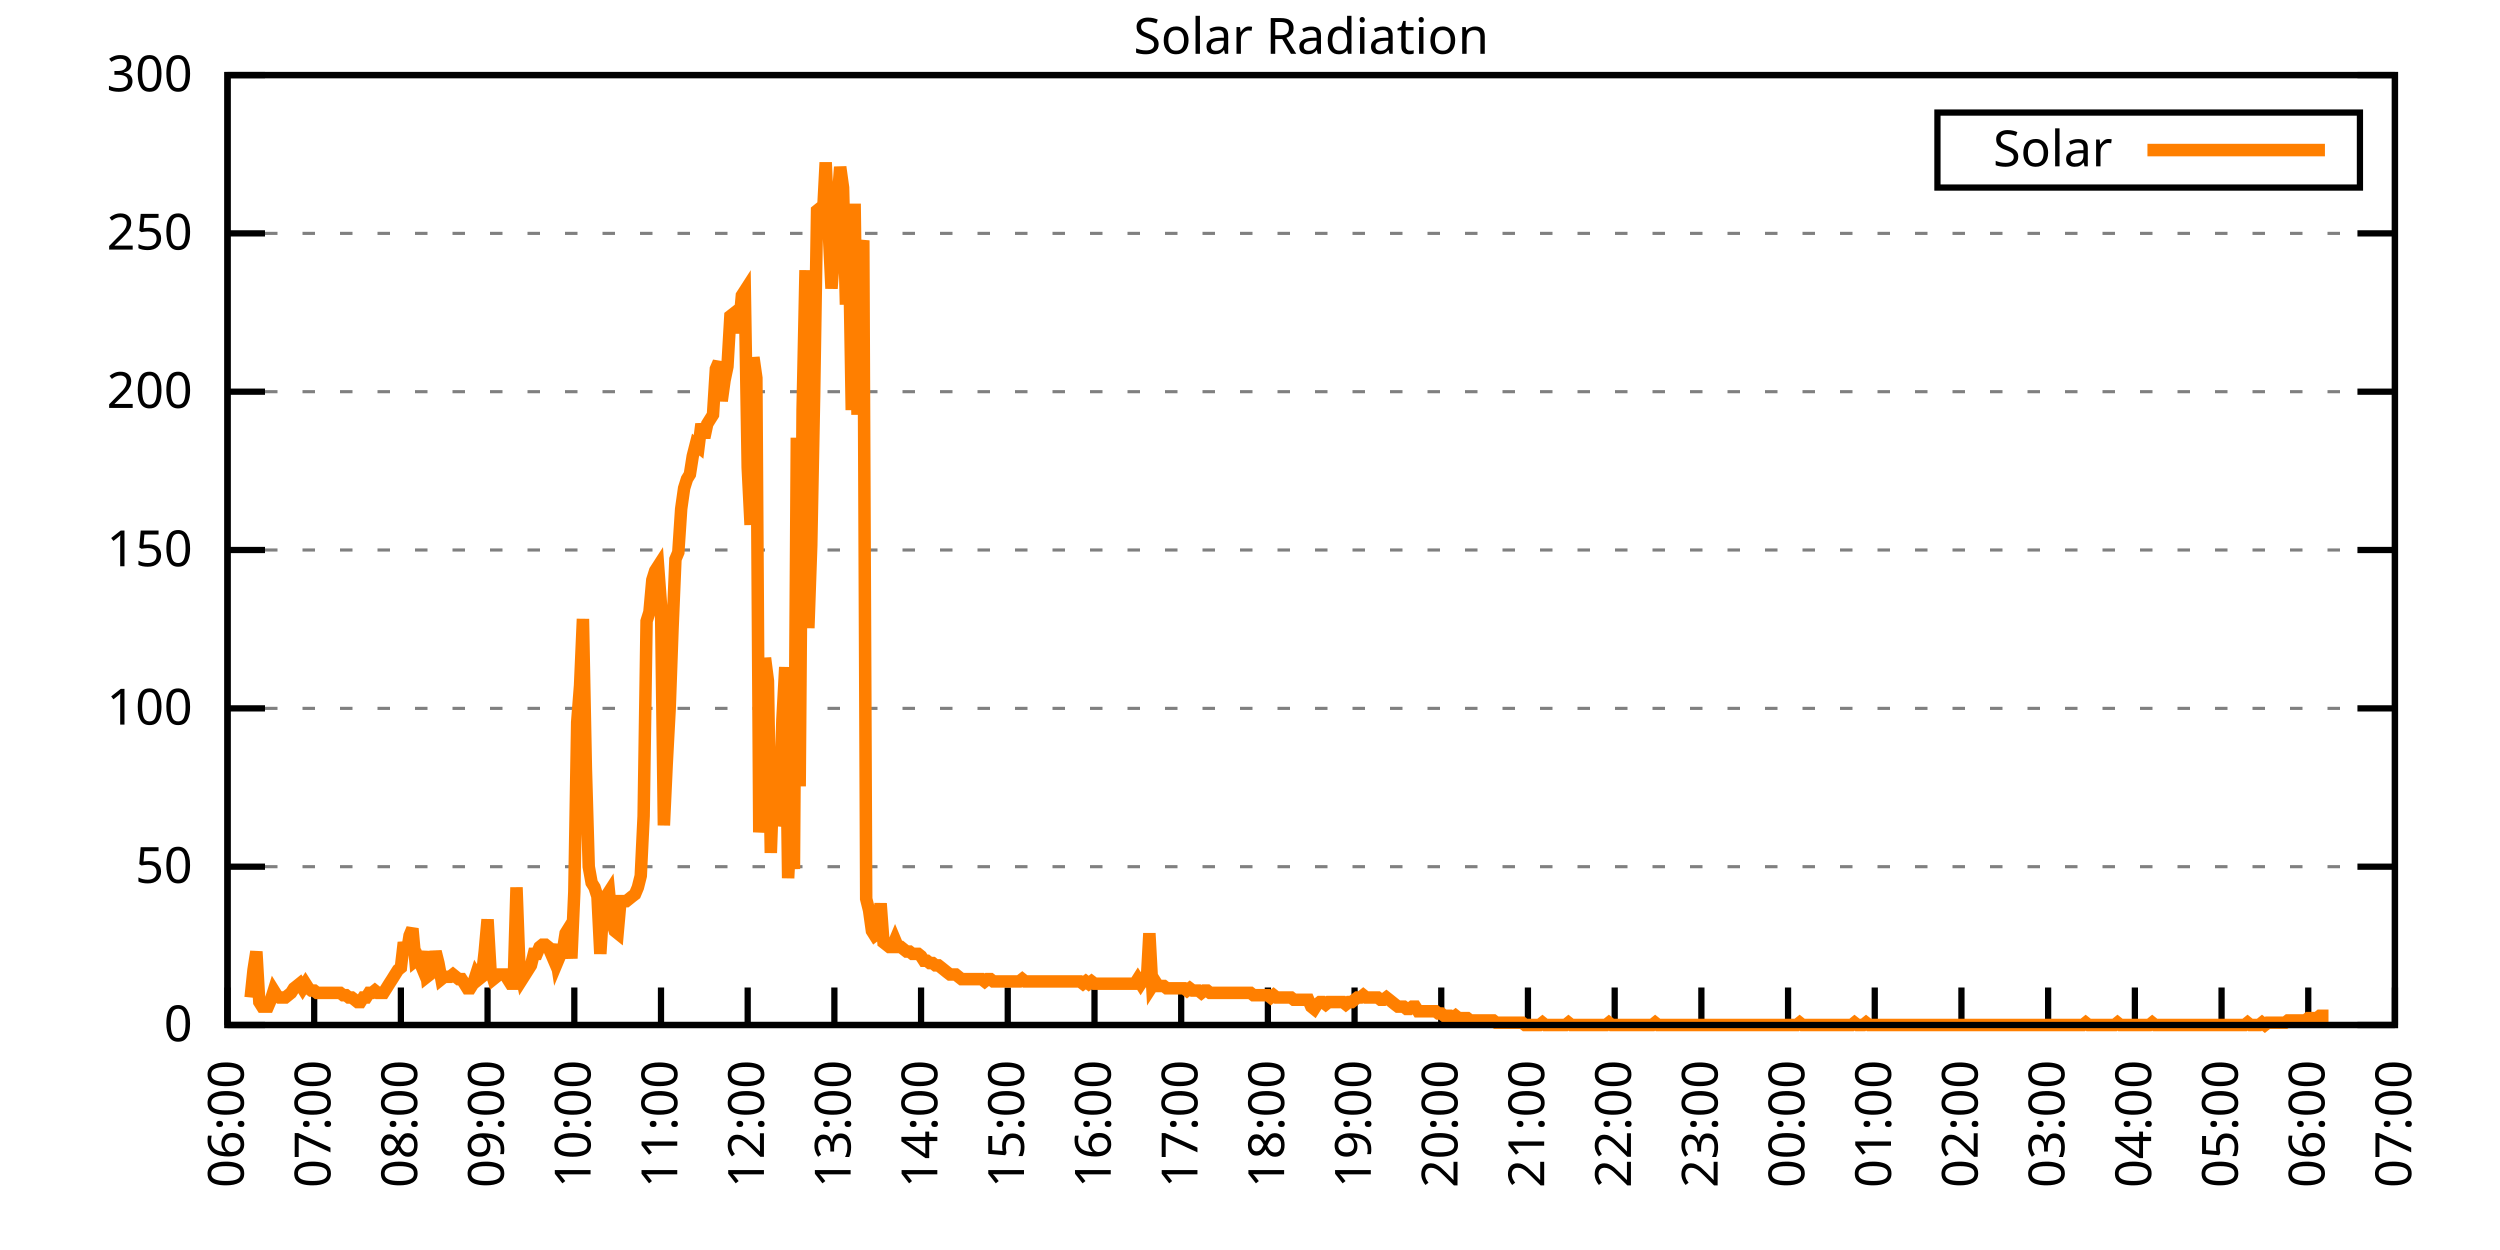
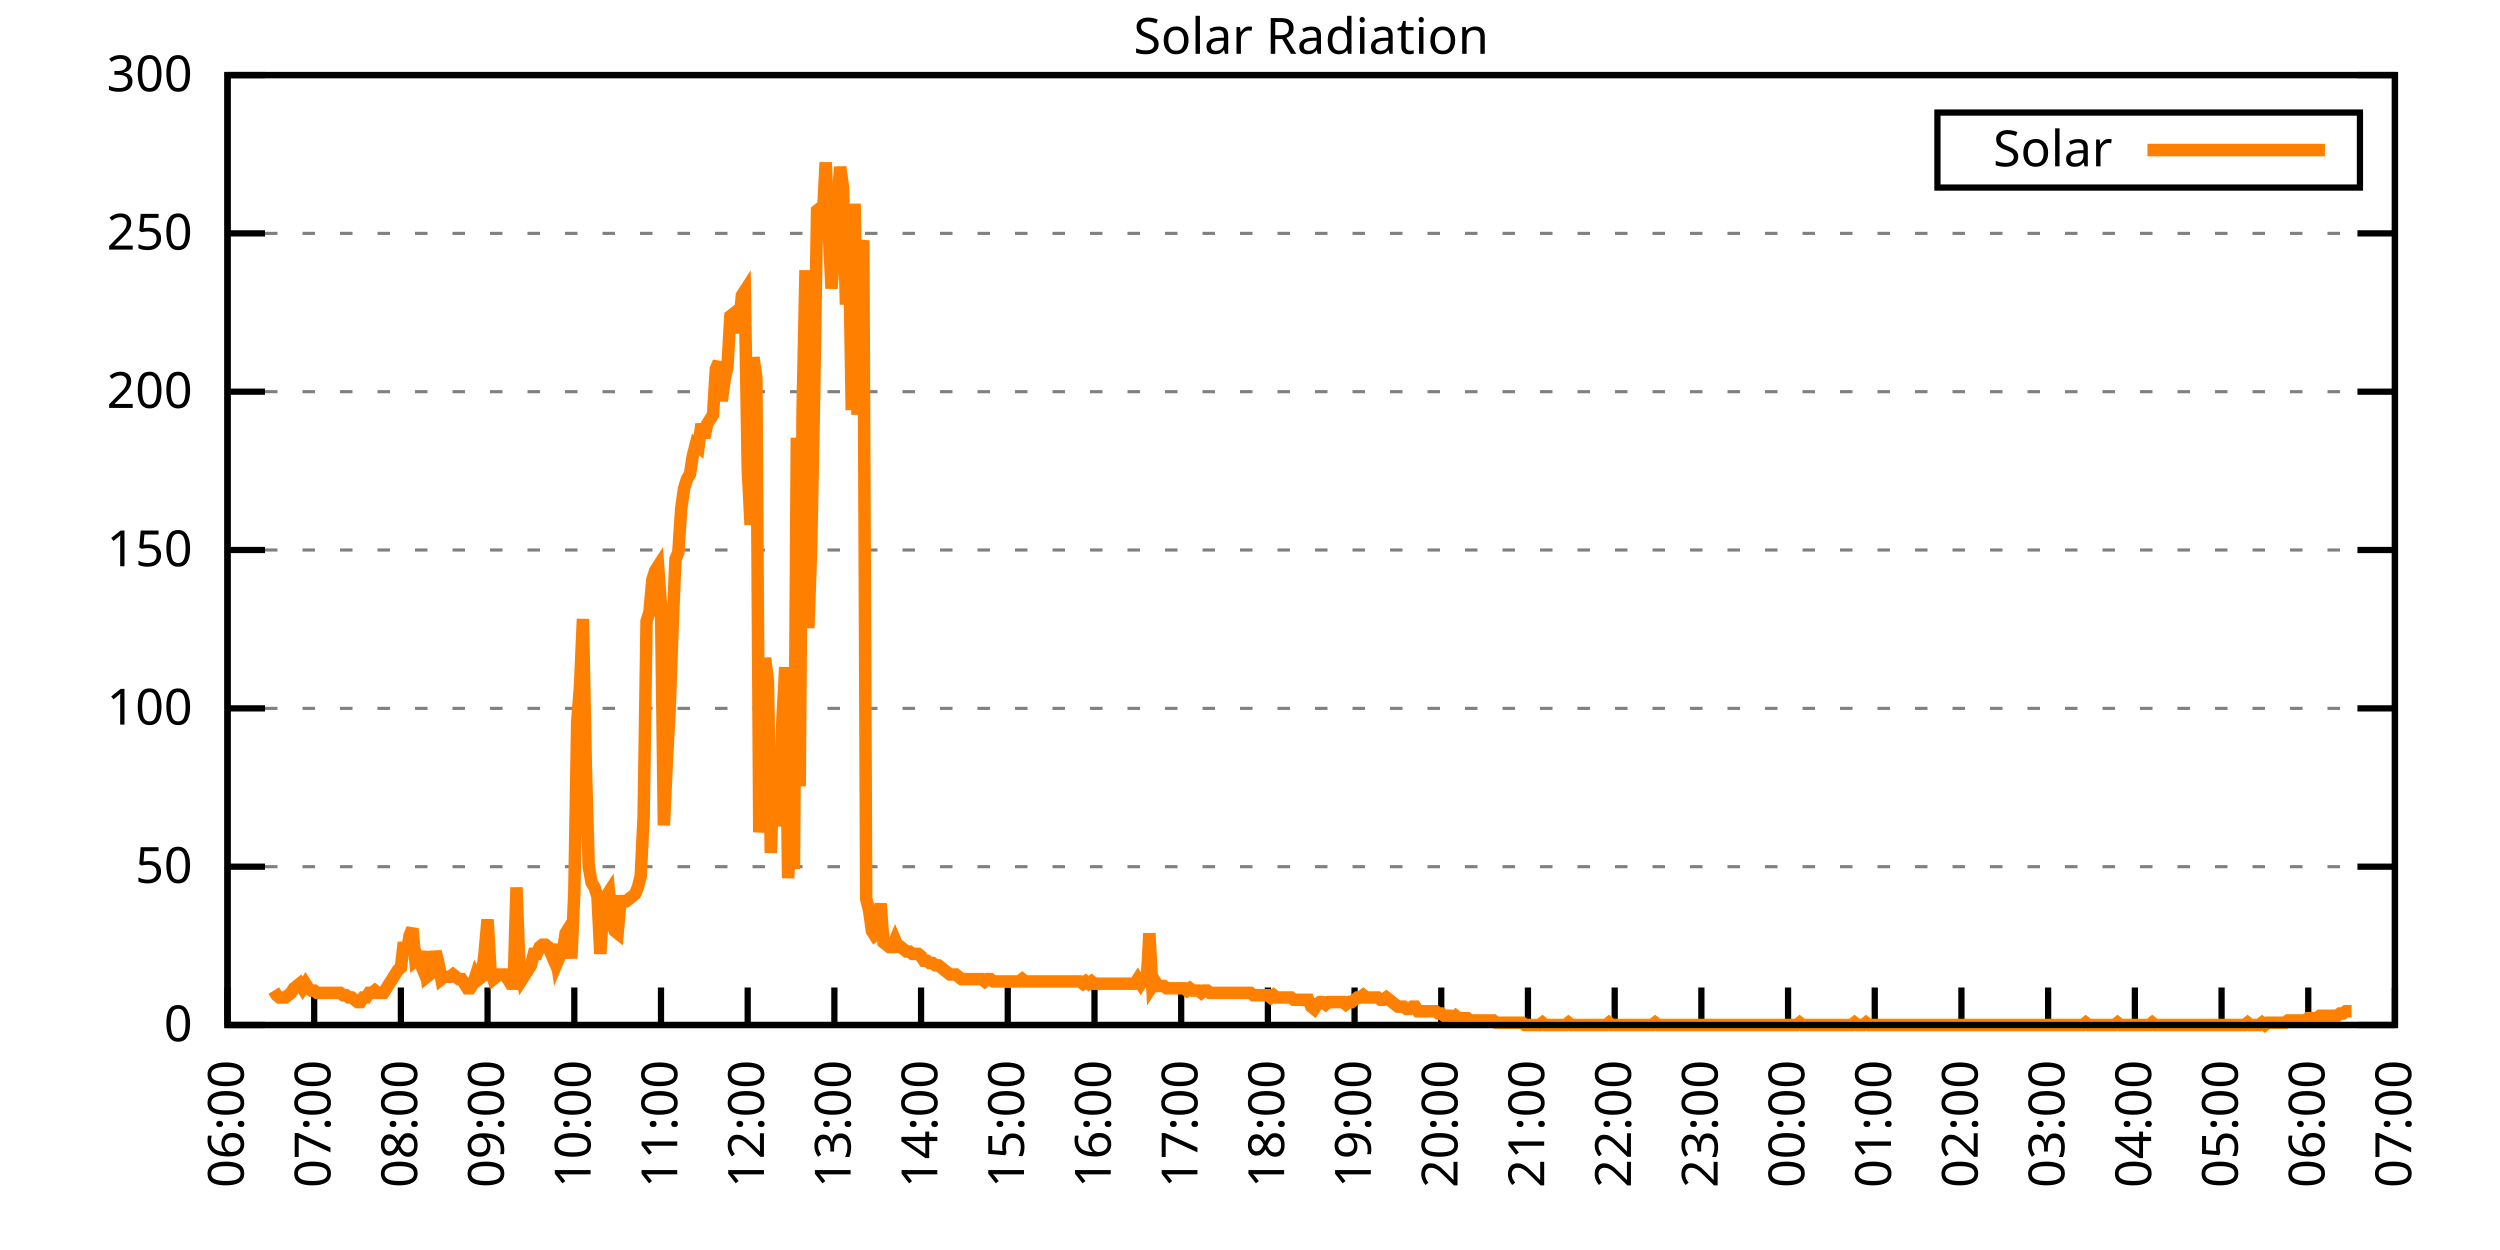
<svg xmlns="http://www.w3.org/2000/svg" xmlns:xlink="http://www.w3.org/1999/xlink" width="400" height="200" viewBox="0 0 400 200">
  <g id="gnuplot_canvas">
    <rect x="0" y="0" width="400" height="200" fill="none" />
    <defs>
      <circle id="gpDot" r="0.5" stroke-width="0.5" stroke="currentColor" />
      <path id="gpPt0" stroke-width="0.333" stroke="currentColor" d="M-1,0 h2 M0,-1 v2" />
      <path id="gpPt1" stroke-width="0.333" stroke="currentColor" d="M-1,-1 L1,1 M1,-1 L-1,1" />
      <path id="gpPt2" stroke-width="0.333" stroke="currentColor" d="M-1,0 L1,0 M0,-1 L0,1 M-1,-1 L1,1 M-1,1 L1,-1" />
      <rect id="gpPt3" stroke-width="0.333" stroke="currentColor" x="-1" y="-1" width="2" height="2" />
      <rect id="gpPt4" stroke-width="0.333" stroke="currentColor" fill="currentColor" x="-1" y="-1" width="2" height="2" />
      <circle id="gpPt5" stroke-width="0.333" stroke="currentColor" cx="0" cy="0" r="1" />
      <use xlink:href="#gpPt5" id="gpPt6" fill="currentColor" stroke="none" />
      <path id="gpPt7" stroke-width="0.333" stroke="currentColor" d="M0,-1.33 L-1.33,0.67 L1.33,0.67 z" />
      <use xlink:href="#gpPt7" id="gpPt8" fill="currentColor" stroke="none" />
      <use xlink:href="#gpPt7" id="gpPt9" stroke="currentColor" transform="rotate(180)" />
      <use xlink:href="#gpPt9" id="gpPt10" fill="currentColor" stroke="none" />
      <use xlink:href="#gpPt3" id="gpPt11" stroke="currentColor" transform="rotate(45)" />
      <use xlink:href="#gpPt11" id="gpPt12" fill="currentColor" stroke="none" />
      <path id="gpPt13" stroke-width="0.333" stroke="currentColor" d="M0,1.330 L1.265,0.411 L0.782,-1.067 L-0.782,-1.076 L-1.265,0.411 z" />
      <use xlink:href="#gpPt13" id="gpPt14" fill="currentColor" stroke="none" />
      <filter id="textbox" filterUnits="objectBoundingBox" x="0" y="0" height="1" width="1">
        <feFlood flood-color="white" flood-opacity="1" result="bgnd" />
        <feComposite in="SourceGraphic" in2="bgnd" operator="atop" />
      </filter>
      <filter id="greybox" filterUnits="objectBoundingBox" x="0" y="0" height="1" width="1">
        <feFlood flood-color="lightgrey" flood-opacity="1" result="grey" />
        <feComposite in="SourceGraphic" in2="grey" operator="atop" />
      </filter>
    </defs>
    <g fill="none" color="white" stroke="currentColor" stroke-width="1.00" stroke-linecap="butt" stroke-linejoin="miter">
</g>
    <g fill="none" color="black" stroke="currentColor" stroke-width="1.00" stroke-linecap="butt" stroke-linejoin="miter">
      <g stroke="none" shape-rendering="crispEdges">
        <polygon fill="rgb(255, 255, 255)" points="36.40,164.00 383.18,164.00 383.18,12.02 36.40,12.02 " />
      </g>
    </g>
    <g fill="none" color="black" stroke="currentColor" stroke-width="1.00" stroke-linecap="butt" stroke-linejoin="miter">
</g>
    <g fill="none" color="black" stroke="black" stroke-width="0.50" stroke-linecap="butt" stroke-linejoin="miter">
</g>
    <g fill="none" color="gray" stroke="currentColor" stroke-width="0.50" stroke-linecap="butt" stroke-linejoin="miter">
      <path stroke="gray" stroke-dasharray="2,4" class="gridline" d="M36.40,164.00 L383.19,164.00  " />
    </g>
    <g fill="none" color="gray" stroke="gray" stroke-width="1.00" stroke-linecap="butt" stroke-linejoin="miter">
</g>
    <g fill="none" color="black" stroke="currentColor" stroke-width="1.00" stroke-linecap="butt" stroke-linejoin="miter">
      <path stroke="black" d="M36.40,164.00 L42.40,164.00 M383.19,164.00 L377.19,164.00  " />
      <g transform="translate(30.80,166.60)" stroke="none" fill="black" font-family="Sans" font-size="8.00" text-anchor="end">
        <text>
          <tspan font-family="Sans"> 0</tspan>
        </text>
      </g>
    </g>
    <g fill="none" color="black" stroke="currentColor" stroke-width="1.00" stroke-linecap="butt" stroke-linejoin="miter">
</g>
    <g fill="none" color="black" stroke="black" stroke-width="0.50" stroke-linecap="butt" stroke-linejoin="miter">
</g>
    <g fill="none" color="gray" stroke="currentColor" stroke-width="0.50" stroke-linecap="butt" stroke-linejoin="miter">
      <path stroke="gray" stroke-dasharray="2,4" class="gridline" d="M36.40,138.67 L383.19,138.67  " />
    </g>
    <g fill="none" color="gray" stroke="gray" stroke-width="1.00" stroke-linecap="butt" stroke-linejoin="miter">
</g>
    <g fill="none" color="black" stroke="currentColor" stroke-width="1.00" stroke-linecap="butt" stroke-linejoin="miter">
      <path stroke="black" d="M36.40,138.67 L42.40,138.67 M383.19,138.67 L377.19,138.67  " />
      <g transform="translate(30.80,141.27)" stroke="none" fill="black" font-family="Sans" font-size="8.00" text-anchor="end">
        <text>
          <tspan font-family="Sans"> 50</tspan>
        </text>
      </g>
    </g>
    <g fill="none" color="black" stroke="currentColor" stroke-width="1.00" stroke-linecap="butt" stroke-linejoin="miter">
</g>
    <g fill="none" color="black" stroke="black" stroke-width="0.50" stroke-linecap="butt" stroke-linejoin="miter">
</g>
    <g fill="none" color="gray" stroke="currentColor" stroke-width="0.50" stroke-linecap="butt" stroke-linejoin="miter">
      <path stroke="gray" stroke-dasharray="2,4" class="gridline" d="M36.40,113.34 L383.19,113.34  " />
    </g>
    <g fill="none" color="gray" stroke="gray" stroke-width="1.00" stroke-linecap="butt" stroke-linejoin="miter">
</g>
    <g fill="none" color="black" stroke="currentColor" stroke-width="1.00" stroke-linecap="butt" stroke-linejoin="miter">
      <path stroke="black" d="M36.40,113.34 L42.40,113.34 M383.19,113.34 L377.19,113.34  " />
      <g transform="translate(30.80,115.94)" stroke="none" fill="black" font-family="Sans" font-size="8.00" text-anchor="end">
        <text>
          <tspan font-family="Sans"> 100</tspan>
        </text>
      </g>
    </g>
    <g fill="none" color="black" stroke="currentColor" stroke-width="1.00" stroke-linecap="butt" stroke-linejoin="miter">
</g>
    <g fill="none" color="black" stroke="black" stroke-width="0.50" stroke-linecap="butt" stroke-linejoin="miter">
</g>
    <g fill="none" color="gray" stroke="currentColor" stroke-width="0.50" stroke-linecap="butt" stroke-linejoin="miter">
      <path stroke="gray" stroke-dasharray="2,4" class="gridline" d="M36.40,88.00 L383.19,88.00  " />
    </g>
    <g fill="none" color="gray" stroke="gray" stroke-width="1.00" stroke-linecap="butt" stroke-linejoin="miter">
</g>
    <g fill="none" color="black" stroke="currentColor" stroke-width="1.00" stroke-linecap="butt" stroke-linejoin="miter">
      <path stroke="black" d="M36.40,88.00 L42.40,88.00 M383.19,88.00 L377.19,88.00  " />
      <g transform="translate(30.80,90.60)" stroke="none" fill="black" font-family="Sans" font-size="8.00" text-anchor="end">
        <text>
          <tspan font-family="Sans"> 150</tspan>
        </text>
      </g>
    </g>
    <g fill="none" color="black" stroke="currentColor" stroke-width="1.00" stroke-linecap="butt" stroke-linejoin="miter">
</g>
    <g fill="none" color="black" stroke="black" stroke-width="0.50" stroke-linecap="butt" stroke-linejoin="miter">
</g>
    <g fill="none" color="gray" stroke="currentColor" stroke-width="0.50" stroke-linecap="butt" stroke-linejoin="miter">
      <path stroke="gray" stroke-dasharray="2,4" class="gridline" d="M36.40,62.67 L383.19,62.67  " />
    </g>
    <g fill="none" color="gray" stroke="gray" stroke-width="1.00" stroke-linecap="butt" stroke-linejoin="miter">
</g>
    <g fill="none" color="black" stroke="currentColor" stroke-width="1.00" stroke-linecap="butt" stroke-linejoin="miter">
      <path stroke="black" d="M36.40,62.67 L42.40,62.67 M383.19,62.67 L377.19,62.67  " />
      <g transform="translate(30.80,65.27)" stroke="none" fill="black" font-family="Sans" font-size="8.00" text-anchor="end">
        <text>
          <tspan font-family="Sans"> 200</tspan>
        </text>
      </g>
    </g>
    <g fill="none" color="black" stroke="currentColor" stroke-width="1.00" stroke-linecap="butt" stroke-linejoin="miter">
</g>
    <g fill="none" color="black" stroke="black" stroke-width="0.50" stroke-linecap="butt" stroke-linejoin="miter">
</g>
    <g fill="none" color="gray" stroke="currentColor" stroke-width="0.50" stroke-linecap="butt" stroke-linejoin="miter">
      <path stroke="gray" stroke-dasharray="2,4" class="gridline" d="M36.40,37.34 L383.19,37.34  " />
    </g>
    <g fill="none" color="gray" stroke="gray" stroke-width="1.00" stroke-linecap="butt" stroke-linejoin="miter">
</g>
    <g fill="none" color="black" stroke="currentColor" stroke-width="1.00" stroke-linecap="butt" stroke-linejoin="miter">
      <path stroke="black" d="M36.40,37.34 L42.40,37.34 M383.19,37.34 L377.19,37.34  " />
      <g transform="translate(30.80,39.94)" stroke="none" fill="black" font-family="Sans" font-size="8.00" text-anchor="end">
        <text>
          <tspan font-family="Sans"> 250</tspan>
        </text>
      </g>
    </g>
    <g fill="none" color="black" stroke="currentColor" stroke-width="1.00" stroke-linecap="butt" stroke-linejoin="miter">
</g>
    <g fill="none" color="black" stroke="black" stroke-width="0.50" stroke-linecap="butt" stroke-linejoin="miter">
</g>
    <g fill="none" color="gray" stroke="currentColor" stroke-width="0.50" stroke-linecap="butt" stroke-linejoin="miter">
      <path stroke="gray" stroke-dasharray="2,4" class="gridline" d="M36.40,12.01 L383.19,12.01  " />
    </g>
    <g fill="none" color="gray" stroke="gray" stroke-width="1.00" stroke-linecap="butt" stroke-linejoin="miter">
</g>
    <g fill="none" color="black" stroke="currentColor" stroke-width="1.00" stroke-linecap="butt" stroke-linejoin="miter">
      <path stroke="black" d="M36.40,12.01 L42.40,12.01 M383.19,12.01 L377.19,12.01  " />
      <g transform="translate(30.80,14.61)" stroke="none" fill="black" font-family="Sans" font-size="8.00" text-anchor="end">
        <text>
          <tspan font-family="Sans"> 300</tspan>
        </text>
      </g>
    </g>
    <g fill="none" color="black" stroke="currentColor" stroke-width="1.00" stroke-linecap="butt" stroke-linejoin="miter">
      <path stroke="black" d="M36.40,164.00 L36.40,158.00  " />
      <g transform="translate(39.00,169.60) rotate(270.00)" stroke="none" fill="black" font-family="Sans" font-size="8.00" text-anchor="end">
        <text>
          <tspan font-family="Sans">06:00</tspan>
        </text>
      </g>
    </g>
    <g fill="none" color="black" stroke="currentColor" stroke-width="1.00" stroke-linecap="butt" stroke-linejoin="miter">
      <path stroke="black" d="M50.27,164.00 L50.27,158.00  " />
      <g transform="translate(52.87,169.60) rotate(270.00)" stroke="none" fill="black" font-family="Sans" font-size="8.00" text-anchor="end">
        <text>
          <tspan font-family="Sans">07:00</tspan>
        </text>
      </g>
    </g>
    <g fill="none" color="black" stroke="currentColor" stroke-width="1.00" stroke-linecap="butt" stroke-linejoin="miter">
      <path stroke="black" d="M64.14,164.00 L64.14,158.00  " />
      <g transform="translate(66.74,169.60) rotate(270.00)" stroke="none" fill="black" font-family="Sans" font-size="8.00" text-anchor="end">
        <text>
          <tspan font-family="Sans">08:00</tspan>
        </text>
      </g>
    </g>
    <g fill="none" color="black" stroke="currentColor" stroke-width="1.00" stroke-linecap="butt" stroke-linejoin="miter">
      <path stroke="black" d="M78.01,164.00 L78.01,158.00  " />
      <g transform="translate(80.61,169.60) rotate(270.00)" stroke="none" fill="black" font-family="Sans" font-size="8.00" text-anchor="end">
        <text>
          <tspan font-family="Sans">09:00</tspan>
        </text>
      </g>
    </g>
    <g fill="none" color="black" stroke="currentColor" stroke-width="1.00" stroke-linecap="butt" stroke-linejoin="miter">
      <path stroke="black" d="M91.89,164.00 L91.89,158.00  " />
      <g transform="translate(94.49,169.60) rotate(270.00)" stroke="none" fill="black" font-family="Sans" font-size="8.00" text-anchor="end">
        <text>
          <tspan font-family="Sans">10:00</tspan>
        </text>
      </g>
    </g>
    <g fill="none" color="black" stroke="currentColor" stroke-width="1.00" stroke-linecap="butt" stroke-linejoin="miter">
      <path stroke="black" d="M105.76,164.00 L105.76,158.00  " />
      <g transform="translate(108.36,169.60) rotate(270.00)" stroke="none" fill="black" font-family="Sans" font-size="8.00" text-anchor="end">
        <text>
          <tspan font-family="Sans">11:00</tspan>
        </text>
      </g>
    </g>
    <g fill="none" color="black" stroke="currentColor" stroke-width="1.00" stroke-linecap="butt" stroke-linejoin="miter">
      <path stroke="black" d="M119.63,164.00 L119.63,158.00  " />
      <g transform="translate(122.23,169.60) rotate(270.00)" stroke="none" fill="black" font-family="Sans" font-size="8.00" text-anchor="end">
        <text>
          <tspan font-family="Sans">12:00</tspan>
        </text>
      </g>
    </g>
    <g fill="none" color="black" stroke="currentColor" stroke-width="1.00" stroke-linecap="butt" stroke-linejoin="miter">
      <path stroke="black" d="M133.50,164.00 L133.50,158.00  " />
      <g transform="translate(136.10,169.60) rotate(270.00)" stroke="none" fill="black" font-family="Sans" font-size="8.00" text-anchor="end">
        <text>
          <tspan font-family="Sans">13:00</tspan>
        </text>
      </g>
    </g>
    <g fill="none" color="black" stroke="currentColor" stroke-width="1.00" stroke-linecap="butt" stroke-linejoin="miter">
      <path stroke="black" d="M147.37,164.00 L147.37,158.00  " />
      <g transform="translate(149.97,169.60) rotate(270.00)" stroke="none" fill="black" font-family="Sans" font-size="8.00" text-anchor="end">
        <text>
          <tspan font-family="Sans">14:00</tspan>
        </text>
      </g>
    </g>
    <g fill="none" color="black" stroke="currentColor" stroke-width="1.00" stroke-linecap="butt" stroke-linejoin="miter">
      <path stroke="black" d="M161.24,164.00 L161.24,158.00  " />
      <g transform="translate(163.84,169.60) rotate(270.00)" stroke="none" fill="black" font-family="Sans" font-size="8.00" text-anchor="end">
        <text>
          <tspan font-family="Sans">15:00</tspan>
        </text>
      </g>
    </g>
    <g fill="none" color="black" stroke="currentColor" stroke-width="1.00" stroke-linecap="butt" stroke-linejoin="miter">
      <path stroke="black" d="M175.12,164.00 L175.12,158.00  " />
      <g transform="translate(177.72,169.60) rotate(270.00)" stroke="none" fill="black" font-family="Sans" font-size="8.00" text-anchor="end">
        <text>
          <tspan font-family="Sans">16:00</tspan>
        </text>
      </g>
    </g>
    <g fill="none" color="black" stroke="currentColor" stroke-width="1.00" stroke-linecap="butt" stroke-linejoin="miter">
      <path stroke="black" d="M188.99,164.00 L188.99,158.00  " />
      <g transform="translate(191.59,169.60) rotate(270.00)" stroke="none" fill="black" font-family="Sans" font-size="8.00" text-anchor="end">
        <text>
          <tspan font-family="Sans">17:00</tspan>
        </text>
      </g>
    </g>
    <g fill="none" color="black" stroke="currentColor" stroke-width="1.00" stroke-linecap="butt" stroke-linejoin="miter">
      <path stroke="black" d="M202.86,164.00 L202.86,158.00  " />
      <g transform="translate(205.46,169.60) rotate(270.00)" stroke="none" fill="black" font-family="Sans" font-size="8.00" text-anchor="end">
        <text>
          <tspan font-family="Sans">18:00</tspan>
        </text>
      </g>
    </g>
    <g fill="none" color="black" stroke="currentColor" stroke-width="1.00" stroke-linecap="butt" stroke-linejoin="miter">
      <path stroke="black" d="M216.73,164.00 L216.73,158.00  " />
      <g transform="translate(219.33,169.60) rotate(270.00)" stroke="none" fill="black" font-family="Sans" font-size="8.00" text-anchor="end">
        <text>
          <tspan font-family="Sans">19:00</tspan>
        </text>
      </g>
    </g>
    <g fill="none" color="black" stroke="currentColor" stroke-width="1.00" stroke-linecap="butt" stroke-linejoin="miter">
      <path stroke="black" d="M230.60,164.00 L230.60,158.00  " />
      <g transform="translate(233.20,169.60) rotate(270.00)" stroke="none" fill="black" font-family="Sans" font-size="8.00" text-anchor="end">
        <text>
          <tspan font-family="Sans">20:00</tspan>
        </text>
      </g>
    </g>
    <g fill="none" color="black" stroke="currentColor" stroke-width="1.00" stroke-linecap="butt" stroke-linejoin="miter">
      <path stroke="black" d="M244.47,164.00 L244.47,158.00  " />
      <g transform="translate(247.07,169.60) rotate(270.00)" stroke="none" fill="black" font-family="Sans" font-size="8.00" text-anchor="end">
        <text>
          <tspan font-family="Sans">21:00</tspan>
        </text>
      </g>
    </g>
    <g fill="none" color="black" stroke="currentColor" stroke-width="1.00" stroke-linecap="butt" stroke-linejoin="miter">
      <path stroke="black" d="M258.35,164.00 L258.35,158.00  " />
      <g transform="translate(260.95,169.60) rotate(270.00)" stroke="none" fill="black" font-family="Sans" font-size="8.00" text-anchor="end">
        <text>
          <tspan font-family="Sans">22:00</tspan>
        </text>
      </g>
    </g>
    <g fill="none" color="black" stroke="currentColor" stroke-width="1.00" stroke-linecap="butt" stroke-linejoin="miter">
      <path stroke="black" d="M272.22,164.00 L272.22,158.00  " />
      <g transform="translate(274.82,169.60) rotate(270.00)" stroke="none" fill="black" font-family="Sans" font-size="8.00" text-anchor="end">
        <text>
          <tspan font-family="Sans">23:00</tspan>
        </text>
      </g>
    </g>
    <g fill="none" color="black" stroke="currentColor" stroke-width="1.00" stroke-linecap="butt" stroke-linejoin="miter">
      <path stroke="black" d="M286.09,164.00 L286.09,158.00  " />
      <g transform="translate(288.69,169.60) rotate(270.00)" stroke="none" fill="black" font-family="Sans" font-size="8.00" text-anchor="end">
        <text>
          <tspan font-family="Sans">00:00</tspan>
        </text>
      </g>
    </g>
    <g fill="none" color="black" stroke="currentColor" stroke-width="1.00" stroke-linecap="butt" stroke-linejoin="miter">
      <path stroke="black" d="M299.96,164.00 L299.96,158.00  " />
      <g transform="translate(302.56,169.60) rotate(270.00)" stroke="none" fill="black" font-family="Sans" font-size="8.00" text-anchor="end">
        <text>
          <tspan font-family="Sans">01:00</tspan>
        </text>
      </g>
    </g>
    <g fill="none" color="black" stroke="currentColor" stroke-width="1.00" stroke-linecap="butt" stroke-linejoin="miter">
      <path stroke="black" d="M313.83,164.00 L313.83,158.00  " />
      <g transform="translate(316.43,169.60) rotate(270.00)" stroke="none" fill="black" font-family="Sans" font-size="8.00" text-anchor="end">
        <text>
          <tspan font-family="Sans">02:00</tspan>
        </text>
      </g>
    </g>
    <g fill="none" color="black" stroke="currentColor" stroke-width="1.00" stroke-linecap="butt" stroke-linejoin="miter">
      <path stroke="black" d="M327.70,164.00 L327.70,158.00  " />
      <g transform="translate(330.30,169.60) rotate(270.00)" stroke="none" fill="black" font-family="Sans" font-size="8.00" text-anchor="end">
        <text>
          <tspan font-family="Sans">03:00</tspan>
        </text>
      </g>
    </g>
    <g fill="none" color="black" stroke="currentColor" stroke-width="1.00" stroke-linecap="butt" stroke-linejoin="miter">
      <path stroke="black" d="M341.58,164.00 L341.58,158.00  " />
      <g transform="translate(344.18,169.60) rotate(270.00)" stroke="none" fill="black" font-family="Sans" font-size="8.00" text-anchor="end">
        <text>
          <tspan font-family="Sans">04:00</tspan>
        </text>
      </g>
    </g>
    <g fill="none" color="black" stroke="currentColor" stroke-width="1.00" stroke-linecap="butt" stroke-linejoin="miter">
      <path stroke="black" d="M355.45,164.00 L355.45,158.00  " />
      <g transform="translate(358.05,169.60) rotate(270.00)" stroke="none" fill="black" font-family="Sans" font-size="8.00" text-anchor="end">
        <text>
          <tspan font-family="Sans">05:00</tspan>
        </text>
      </g>
    </g>
    <g fill="none" color="black" stroke="currentColor" stroke-width="1.00" stroke-linecap="butt" stroke-linejoin="miter">
      <path stroke="black" d="M369.32,164.00 L369.32,158.00  " />
      <g transform="translate(371.92,169.60) rotate(270.00)" stroke="none" fill="black" font-family="Sans" font-size="8.00" text-anchor="end">
        <text>
          <tspan font-family="Sans">06:00</tspan>
        </text>
      </g>
    </g>
    <g fill="none" color="black" stroke="currentColor" stroke-width="1.00" stroke-linecap="butt" stroke-linejoin="miter">
      <path stroke="black" d="M383.19,164.00 L383.19,158.00  " />
      <g transform="translate(385.79,169.60) rotate(270.00)" stroke="none" fill="black" font-family="Sans" font-size="8.00" text-anchor="end">
        <text>
          <tspan font-family="Sans">07:00</tspan>
        </text>
      </g>
    </g>
    <g fill="none" color="black" stroke="currentColor" stroke-width="1.00" stroke-linecap="butt" stroke-linejoin="miter">
</g>
    <g fill="none" color="black" stroke="currentColor" stroke-width="1.00" stroke-linecap="butt" stroke-linejoin="miter">
      <path stroke="black" d="M36.40,12.01 L36.40,164.00 L383.19,164.00 L383.19,12.01 L36.40,12.01 Z  " />
    </g>
    <g fill="none" color="black" stroke="currentColor" stroke-width="1.00" stroke-linecap="butt" stroke-linejoin="miter">
</g>
    <g fill="none" color="black" stroke="currentColor" stroke-width="1.00" stroke-linecap="butt" stroke-linejoin="miter">
      <path stroke="black" d="M309.99,30.01 L309.99,18.01 L377.59,18.01 L377.59,30.01 L309.99,30.01 Z  " />
    </g>
    <g id="Solar_Radiation_plot_1">
      <g fill="none" color="white" stroke="black" stroke-width="2.00" stroke-linecap="butt" stroke-linejoin="miter">
</g>
      <g fill="none" color="black" stroke="currentColor" stroke-width="2.00" stroke-linecap="butt" stroke-linejoin="miter">
        <g transform="translate(337.99,26.61)" stroke="none" fill="black" font-family="Sans" font-size="8.00" text-anchor="end">
          <text>
            <tspan font-family="Sans">Solar</tspan>
          </text>
        </g>
      </g>
      <g fill="none" color="black" stroke="currentColor" stroke-width="2.00" stroke-linecap="butt" stroke-linejoin="miter">
-         <path stroke="rgb(255, 127,   0)" d="M343.59,24.01 L371.99,24.01 M40.10,159.60 L40.56,155.19 L41.02,152.25 L41.49,160.33 L41.95,161.06 L42.41,161.06   L42.87,161.06 L43.34,159.96 L43.80,158.49 L44.26,159.23 L44.72,159.60 L45.19,159.60 L45.65,159.60 L46.11,159.23   L46.57,158.86 L47.03,158.13 L47.50,157.76 L47.96,157.39 L48.42,158.13 L48.88,157.39 L49.35,158.13 L49.81,158.49   L50.27,158.49 L50.73,158.86 L51.20,158.86 L51.66,158.86 L52.12,158.86 L52.58,158.86 L53.05,158.86 L53.51,158.86   L53.97,158.86 L54.43,158.86 L54.90,159.23 L55.36,159.23 L55.82,159.60 L56.28,159.60 L56.75,159.96 L57.21,160.33   L57.67,160.33 L58.13,159.60 L58.59,159.60 L59.06,158.86 L59.52,158.86 L59.98,158.49 L60.44,158.86 L60.91,158.86   L61.37,158.86 L61.83,158.13 L62.29,157.39 L62.76,156.66 L63.22,155.92 L63.68,155.19 L64.14,154.82 L64.61,150.79   L65.07,152.62 L65.53,149.68 L65.99,148.58 L66.46,153.72 L66.92,153.35 L67.38,154.46 L67.84,152.25 L68.30,156.29   L68.77,155.92 L69.23,155.19 L69.69,152.25 L70.15,154.09 L70.62,156.66 L71.08,156.29 L71.54,156.29 L72.00,156.29   L72.47,155.92 L72.93,156.29 L73.39,156.66 L73.85,156.66 L74.32,157.39 L74.78,158.13 L75.24,158.13 L75.70,157.39   L76.17,155.92 L76.63,156.66 L77.09,156.29 L77.55,152.25 L78.01,147.11 L78.48,155.19 L78.94,156.66 L79.40,156.29   L79.86,155.92 L80.33,155.92 L80.79,155.92 L81.25,156.66 L81.71,157.39 L82.18,157.39 L82.64,141.98 L83.10,154.46   L83.56,156.66 L84.03,155.92 L84.49,155.19 L84.95,154.46 L85.41,152.62 L85.88,152.62 L86.34,151.52 L86.80,151.15   L87.26,151.15 L87.72,151.52 L88.19,152.62 L88.65,151.15 L89.11,154.09 L89.57,152.99 L90.04,152.25 L90.50,149.32   L90.96,148.58 L91.42,153.35 L91.89,142.71 L92.35,115.55 L92.81,109.67 L93.27,99.03 L93.74,122.89 L94.20,138.67   L94.66,141.24 L95.12,141.98 L95.59,143.44 L96.05,152.62 L96.51,145.28 L96.97,143.44 L97.44,142.71 L97.90,147.48   L98.36,148.95 L98.82,149.32 L99.28,144.18 L99.75,144.18 L100.21,144.18 L100.67,143.81 L101.13,143.44 L101.60,143.08   L102.06,141.98 L102.52,140.14 L102.98,130.60 L103.45,99.39 L103.91,97.93 L104.37,92.79 L104.83,91.32 L105.30,90.59   L105.76,96.83 L106.22,132.06 L106.68,122.15 L107.15,113.34 L107.61,100.50 L108.07,89.48 L108.53,88.38 L108.99,81.41   L109.46,78.10 L109.92,76.64 L110.38,75.90 L110.84,72.97 L111.31,71.13 L111.77,71.50 L112.23,67.83 L112.69,70.03   L113.16,67.83 L113.62,67.09 L114.08,66.36 L114.54,59.02 L115.01,57.92 L115.47,64.16 L115.93,60.85 L116.39,58.65   L116.86,50.57 L117.32,50.21 L117.78,52.41 L118.24,52.41 L118.70,47.27 L119.17,46.54 L119.63,74.80 L120.09,83.98   L120.55,57.18 L121.02,60.48 L121.48,133.17 L121.94,128.39 L122.40,105.27 L122.87,108.94 L123.33,136.47 L123.79,123.62   L124.25,132.06 L124.72,130.23 L125.18,115.18 L125.64,106.74 L126.10,140.51 L126.57,131.33 L127.03,139.04 L127.49,70.03   L127.95,125.82 L128.41,65.62 L128.88,43.23 L129.34,100.50 L129.80,87.28 L130.26,63.42 L130.73,33.69 L131.19,33.32   L131.65,34.79 L132.11,25.98 L132.58,36.63 L133.04,46.17 L133.50,39.93 L133.96,32.95 L134.43,26.71 L134.89,30.02   L135.35,48.74 L135.81,37.36 L136.28,65.62 L136.74,32.59 L137.20,66.36 L137.66,41.03 L138.13,38.46 L138.59,143.81   L139.05,145.65 L139.51,148.95 L139.97,149.68 L140.44,149.32 L140.90,144.55 L141.36,150.79 L141.82,151.15 L142.29,151.52   L142.75,151.52 L143.21,150.42 L143.67,151.52 L144.14,151.52 L144.60,151.89 L145.06,152.25 L145.52,152.25 L145.99,152.62   L146.45,152.62 L146.91,152.62 L147.37,152.99 L147.84,153.72 L148.30,153.72 L148.76,154.09 L149.22,154.09 L149.68,154.46   L150.15,154.46 L150.61,154.82 L151.07,155.19 L151.53,155.56 L152.00,155.92 L152.46,155.92 L152.92,155.92 L153.38,156.29   L153.85,156.66 L154.31,156.66 L154.77,156.66 L155.23,156.66 L155.70,156.66 L156.16,156.66 L156.62,156.66 L157.08,156.66   L157.55,157.03 L158.01,156.66 L158.47,156.66 L158.93,157.03 L159.39,157.03 L159.86,157.03 L160.32,157.03 L160.78,157.03   L161.24,157.03 L161.71,157.03 L162.17,157.03 L162.63,157.03 L163.09,157.03 L163.56,156.66 L164.02,157.03 L164.48,157.03   L164.94,157.03 L165.41,157.03 L165.87,157.03 L166.33,157.03 L166.79,157.03 L167.26,157.03 L167.72,157.03 L168.18,157.03   L168.64,157.03 L169.10,157.03 L169.57,157.03 L170.03,157.03 L170.49,157.03 L170.95,157.03 L171.42,157.03 L171.88,157.03   L172.34,157.03 L172.80,157.03 L173.27,157.39 L173.73,157.03 L174.19,157.39 L174.65,157.03 L175.12,157.39 L175.58,157.39   L176.04,157.39 L176.50,157.39 L176.97,157.39 L177.43,157.39 L177.89,157.39 L178.35,157.39 L178.82,157.39 L179.28,157.39   L179.74,157.39 L180.20,157.39 L180.66,157.39 L181.13,157.39 L181.59,157.39 L182.05,156.66 L182.51,157.39 L182.98,156.66   L183.44,157.76 L183.90,149.32 L184.36,157.76 L184.83,157.03 L185.29,157.76 L185.75,157.76 L186.21,157.76 L186.68,158.13   L187.14,158.13 L187.60,158.13 L188.06,158.13 L188.53,158.13 L188.99,158.13 L189.45,158.13 L189.91,158.49 L190.37,158.13   L190.84,158.49 L191.30,158.49 L191.76,158.49 L192.22,158.86 L192.69,158.49 L193.15,158.49 L193.61,158.86 L194.07,158.86   L194.54,158.86 L195.00,158.86 L195.46,158.86 L195.92,158.86 L196.39,158.86 L196.85,158.86 L197.31,158.86 L197.77,158.86   L198.24,158.86 L198.70,158.86 L199.16,158.86 L199.62,158.86 L200.08,158.86 L200.55,159.23 L201.01,159.23 L201.47,159.23   L201.93,159.23 L202.40,159.23 L202.86,159.23 L203.32,159.60 L203.78,159.23 L204.25,159.60 L204.71,159.60 L205.17,159.60   L205.63,159.60 L206.10,159.60 L206.56,159.60 L207.02,159.96 L207.48,159.96 L207.95,159.96 L208.41,159.96 L208.87,159.96   L209.33,159.96 L209.80,161.06 L210.26,161.43 L210.72,160.70 L211.18,160.33 L211.64,160.33 L212.11,160.70 L212.57,160.33   L213.03,160.33 L213.49,160.33 L213.96,160.33 L214.42,160.33 L214.88,160.33 L215.34,160.70 L215.81,160.33 L216.27,160.33   L216.73,159.96 L217.19,159.60 L217.66,159.60 L218.12,159.23 L218.58,159.60 L219.04,159.60 L219.51,159.60 L219.97,159.60   L220.43,159.60 L220.89,159.96 L221.35,159.96 L221.82,159.60 L222.28,159.96 L222.74,160.33 L223.20,160.70 L223.67,161.06   L224.13,161.06 L224.59,161.06 L225.05,161.43 L225.52,161.43 L225.98,161.06 L226.44,161.06 L226.90,161.80 L227.37,161.80   L227.83,161.80 L228.29,161.80 L228.75,161.80 L229.22,161.80 L229.68,161.80 L230.14,162.16 L230.60,162.16 L231.06,162.53   L231.53,162.53 L231.99,162.53 L232.45,162.90 L232.91,162.53 L233.38,162.90 L233.84,162.90 L234.30,162.90 L234.76,162.90   L235.23,163.27 L235.69,163.27 L236.15,163.27 L236.61,163.27 L237.08,163.27 L237.54,163.27 L238.00,163.27 L238.46,163.27   L238.93,163.27 L239.39,163.63 L239.85,163.63 L240.31,163.63 L240.77,163.63 L241.24,163.63 L241.70,163.63 L242.16,163.63   L242.62,163.63 L243.09,163.63 L243.55,163.63 L244.01,164.00 L244.47,164.00 L244.94,164.00 L245.40,164.00 L245.86,164.00   L246.32,164.00 L246.79,163.63 L247.25,164.00 L247.71,164.00 L248.17,164.00 L248.64,164.00 L249.10,164.00 L249.56,164.00   L250.02,164.00 L250.49,164.00 L250.95,163.63 L251.41,164.00 L251.87,164.00 L252.33,164.00 L252.80,164.00 L253.26,164.00   L253.72,164.00 L254.18,164.00 L254.65,164.00 L255.11,164.00 L255.57,164.00 L256.03,164.00 L256.50,164.00 L256.96,164.00   L257.42,163.63 L257.88,164.00 L258.35,164.00 L258.81,164.00 L259.27,164.00 L259.73,164.00 L260.20,164.00 L260.66,164.00   L261.12,164.00 L261.58,164.00 L262.04,164.00 L262.51,164.00 L262.97,164.00 L263.43,164.00 L263.89,164.00 L264.36,164.00   L264.82,163.63 L265.28,164.00 L265.74,164.00 L266.21,164.00 L266.67,164.00 L267.13,164.00 L267.59,164.00 L268.06,164.00   L268.52,164.00 L268.98,164.00 L269.44,164.00 L269.91,164.00 L270.37,164.00 L270.83,164.00 L271.29,164.00 L271.75,164.00   L272.22,164.00 L272.68,164.00 L273.14,164.00 L273.60,164.00 L274.07,164.00 L274.53,164.00 L274.99,164.00 L275.45,164.00   L275.92,164.00 L276.38,164.00 L276.84,164.00 L277.30,164.00 L277.77,164.00 L278.23,164.00 L278.69,164.00 L279.15,164.00   L279.62,164.00 L280.08,164.00 L280.54,164.00 L281.00,164.00 L281.46,164.00 L281.93,164.00 L282.39,164.00 L282.85,164.00   L283.31,164.00 L283.78,164.00 L284.24,164.00 L284.70,164.00 L285.16,164.00 L285.63,164.00 L286.09,164.00 L286.55,164.00   L287.01,164.00 L287.48,164.00 L287.94,163.63 L288.40,164.00 L288.86,164.00 L289.33,164.00 L289.79,164.00 L290.25,164.00   L290.71,164.00 L291.18,164.00 L291.64,164.00 L292.10,164.00 L292.56,164.00 L293.02,164.00 L293.49,164.00 L293.95,164.00   L294.41,164.00 L294.87,164.00 L295.34,164.00 L295.80,164.00 L296.26,164.00 L296.72,163.63 L297.19,164.00 L297.65,164.00   L298.11,164.00 L298.57,163.63 L299.04,164.00 L299.50,164.00 L299.96,164.00 L300.42,164.00 L300.89,164.00 L301.35,164.00   L301.81,164.00 L302.27,164.00 L302.73,164.00 L303.20,164.00 L303.66,164.00 L304.12,164.00 L304.58,164.00 L305.05,164.00   L305.51,164.00 L305.97,164.00 L306.43,164.00 L306.90,164.00 L307.36,164.00 L307.82,164.00 L308.28,164.00 L308.75,164.00   L309.21,164.00 L309.67,164.00 L310.13,164.00 L310.60,164.00 L311.06,164.00 L311.52,164.00 L311.98,164.00 L312.44,164.00   L312.91,164.00 L313.37,164.00 L313.83,164.00 L314.29,164.00 L314.76,164.00 L315.22,164.00 L315.68,164.00 L316.14,164.00   L316.61,164.00 L317.07,164.00 L317.53,164.00 L317.99,164.00 L318.46,164.00 L318.92,164.00 L319.38,164.00 L319.84,164.00   L320.31,164.00 L320.77,164.00 L321.23,164.00 L321.69,164.00 L322.15,164.00 L322.62,164.00 L323.08,164.00 L323.54,164.00   L324.00,164.00 L324.47,164.00 L324.93,164.00 L325.39,164.00 L325.85,164.00 L326.32,164.00 L326.78,164.00 L327.24,164.00   L327.70,164.00 L328.17,164.00 L328.63,164.00 L329.09,164.00 L329.55,164.00 L330.02,164.00 L330.48,164.00 L330.94,164.00   L331.40,164.00 L331.87,164.00 L332.33,164.00 L332.79,164.00 L333.25,164.00 L333.71,163.63 L334.18,164.00 L334.64,164.00   L335.10,164.00 L335.56,164.00 L336.03,164.00 L336.49,164.00 L336.95,164.00 L337.41,164.00 L337.88,164.00 L338.34,164.00   L338.80,163.63 L339.26,164.00 L339.73,164.00 L340.19,164.00 L340.65,164.00 L341.11,164.00 L341.58,164.00 L342.04,164.00   L342.50,164.00 L342.96,164.00 L343.42,164.00 L343.89,164.00 L344.35,163.63 L344.81,164.00 L345.27,164.00 L345.74,164.00   L346.20,164.00 L346.66,164.00 L347.12,164.00 L347.59,164.00 L348.05,164.00 L348.51,164.00 L348.97,164.00 L349.44,164.00   L349.90,164.00 L350.36,164.00 L350.82,164.00 L351.29,164.00 L351.75,164.00 L352.21,164.00 L352.67,164.00 L353.13,164.00   L353.60,164.00 L354.06,164.00 L354.52,164.00 L354.98,164.00 L355.45,164.00 L355.91,164.00 L356.37,164.00 L356.83,164.00   L357.30,164.00 L357.76,164.00 L358.22,164.00 L358.68,164.00 L359.15,164.00 L359.61,163.63 L360.07,164.00 L360.53,164.00   L361.00,164.00 L361.46,164.00 L361.92,163.63 L362.38,164.00 L362.84,163.63 L363.31,163.63 L363.77,163.63 L364.23,163.63   L364.69,163.63 L365.16,163.63 L365.62,163.63 L366.08,163.27 L366.54,163.27 L367.01,163.27 L367.47,163.27 L367.93,163.27   L368.39,163.27 L368.86,163.27 L369.32,162.90 L369.78,162.90 L370.24,162.90 L370.71,162.90 L371.17,162.53 L371.63,162.53   L372.09,162.53 L372.56,162.53  " />
+         <path stroke="rgb(255, 127,   0)" d="M343.59,24.01 L371.99,24.01 M43.80,158.49 L44.26,159.23 L44.72,159.60 L45.19,159.60 L45.65,159.60 L46.11,159.23   L46.57,158.86 L47.03,158.13 L47.50,157.76 L47.96,157.39 L48.42,158.13 L48.88,157.39 L49.35,158.13 L49.81,158.49   L50.27,158.49 L50.73,158.86 L51.20,158.86 L51.66,158.86 L52.12,158.86 L52.58,158.86 L53.05,158.86 L53.51,158.86   L53.97,158.86 L54.43,158.86 L54.90,159.23 L55.36,159.23 L55.82,159.60 L56.28,159.60 L56.75,159.96 L57.21,160.33   L57.67,160.33 L58.13,159.60 L58.59,159.60 L59.06,158.86 L59.52,158.86 L59.98,158.49 L60.44,158.86 L60.91,158.86   L61.37,158.86 L61.83,158.13 L62.29,157.39 L62.76,156.66 L63.22,155.92 L63.68,155.19 L64.14,154.82 L64.61,150.79   L65.07,152.62 L65.53,149.68 L65.99,148.58 L66.46,153.72 L66.92,153.35 L67.38,154.46 L67.84,152.25 L68.30,156.29   L68.77,155.92 L69.23,155.19 L69.69,152.25 L70.15,154.09 L70.62,156.66 L71.08,156.29 L71.54,156.29 L72.00,156.29   L72.47,155.92 L72.93,156.29 L73.39,156.66 L73.85,156.66 L74.32,157.39 L74.78,158.13 L75.24,158.13 L75.70,157.39   L76.17,155.92 L76.63,156.66 L77.09,156.29 L77.55,152.25 L78.01,147.11 L78.48,155.19 L78.94,156.66 L79.40,156.29   L79.86,155.92 L80.33,155.92 L80.79,155.92 L81.25,156.66 L81.71,157.39 L82.18,157.39 L82.64,141.98 L83.10,154.46   L83.56,156.66 L84.03,155.92 L84.49,155.19 L84.95,154.46 L85.41,152.62 L85.88,152.62 L86.34,151.52 L86.80,151.15   L87.26,151.15 L87.72,151.52 L88.19,152.62 L88.65,151.15 L89.11,154.09 L89.57,152.99 L90.04,152.25 L90.50,149.32   L90.96,148.58 L91.42,153.35 L91.89,142.71 L92.35,115.55 L92.81,109.67 L93.27,99.03 L93.74,122.89 L94.20,138.67   L94.66,141.24 L95.12,141.98 L95.59,143.44 L96.05,152.62 L96.51,145.28 L96.97,143.44 L97.44,142.71 L97.90,147.48   L98.36,148.95 L98.82,149.32 L99.28,144.18 L99.75,144.18 L100.21,144.18 L100.67,143.81 L101.13,143.44 L101.60,143.08   L102.06,141.98 L102.52,140.14 L102.98,130.60 L103.45,99.39 L103.91,97.93 L104.37,92.79 L104.83,91.32 L105.30,90.59   L105.76,96.83 L106.22,132.06 L106.68,122.15 L107.15,113.34 L107.61,100.50 L108.07,89.48 L108.53,88.38 L108.99,81.41   L109.46,78.10 L109.92,76.64 L110.38,75.90 L110.84,72.97 L111.31,71.13 L111.77,71.50 L112.23,67.83 L112.69,70.03   L113.16,67.83 L113.62,67.09 L114.08,66.36 L114.54,59.02 L115.01,57.92 L115.47,64.16 L115.93,60.85 L116.39,58.65   L116.86,50.57 L117.32,50.21 L117.78,52.41 L118.24,52.41 L118.70,47.27 L119.17,46.54 L119.63,74.80 L120.09,83.98   L120.55,57.18 L121.02,60.48 L121.48,133.17 L121.94,128.39 L122.40,105.27 L122.87,108.94 L123.33,136.47 L123.79,123.62   L124.25,132.06 L124.72,130.23 L125.18,115.18 L125.64,106.74 L126.10,140.51 L126.57,131.33 L127.03,139.04 L127.49,70.03   L127.95,125.82 L128.41,65.62 L128.88,43.23 L129.34,100.50 L129.80,87.28 L130.26,63.42 L130.73,33.69 L131.19,33.32   L131.65,34.79 L132.11,25.98 L132.58,36.63 L133.04,46.17 L133.50,39.93 L133.96,32.95 L134.43,26.71 L134.89,30.02   L135.35,48.74 L135.81,37.36 L136.28,65.62 L136.74,32.59 L137.20,66.36 L137.66,41.03 L138.13,38.46 L138.59,143.81   L139.05,145.65 L139.51,148.95 L139.97,149.68 L140.44,149.32 L140.90,144.55 L141.36,150.79 L141.82,151.15 L142.29,151.52   L142.75,151.52 L143.21,150.42 L143.67,151.52 L144.14,151.52 L144.60,151.89 L145.06,152.25 L145.52,152.25 L145.99,152.62   L146.45,152.62 L146.91,152.62 L147.37,152.99 L147.84,153.72 L148.30,153.72 L148.76,154.09 L149.22,154.09 L149.68,154.46   L150.15,154.46 L150.61,154.82 L151.07,155.19 L151.53,155.56 L152.00,155.92 L152.46,155.92 L152.92,155.92 L153.38,156.29   L153.85,156.66 L154.31,156.66 L154.77,156.66 L155.23,156.66 L155.70,156.66 L156.16,156.66 L156.62,156.66 L157.08,156.66   L157.55,157.03 L158.01,156.66 L158.47,156.66 L158.93,157.03 L159.39,157.03 L159.86,157.03 L160.32,157.03 L160.78,157.03   L161.24,157.03 L161.71,157.03 L162.17,157.03 L162.63,157.03 L163.09,157.03 L163.56,156.66 L164.02,157.03 L164.48,157.03   L164.94,157.03 L165.41,157.03 L165.87,157.03 L166.33,157.03 L166.79,157.03 L167.26,157.03 L167.72,157.03 L168.18,157.03   L168.64,157.03 L169.10,157.03 L169.57,157.03 L170.03,157.03 L170.49,157.03 L170.95,157.03 L171.42,157.03 L171.88,157.03   L172.34,157.03 L172.80,157.03 L173.27,157.39 L173.73,157.03 L174.19,157.39 L174.65,157.03 L175.12,157.39 L175.58,157.39   L176.04,157.39 L176.50,157.39 L176.97,157.39 L177.43,157.39 L177.89,157.39 L178.35,157.39 L178.82,157.39 L179.28,157.39   L179.74,157.39 L180.20,157.39 L180.66,157.39 L181.13,157.39 L181.59,157.39 L182.05,156.66 L182.51,157.39 L182.98,156.66   L183.44,157.76 L183.90,149.32 L184.36,157.76 L184.83,157.03 L185.29,157.76 L185.75,157.76 L186.21,157.76 L186.68,158.13   L187.14,158.13 L187.60,158.13 L188.06,158.13 L188.53,158.13 L188.99,158.13 L189.45,158.13 L189.91,158.49 L190.37,158.13   L190.84,158.49 L191.30,158.49 L191.76,158.49 L192.22,158.86 L192.69,158.49 L193.15,158.49 L193.61,158.86 L194.07,158.86   L194.54,158.86 L195.00,158.86 L195.46,158.86 L195.92,158.86 L196.39,158.86 L196.85,158.86 L197.31,158.86 L197.77,158.86   L198.24,158.86 L198.70,158.86 L199.16,158.86 L199.62,158.86 L200.08,158.86 L200.55,159.23 L201.01,159.23 L201.47,159.23   L201.93,159.23 L202.40,159.23 L202.86,159.23 L203.32,159.60 L203.78,159.23 L204.25,159.60 L204.71,159.60 L205.17,159.60   L205.63,159.60 L206.10,159.60 L206.56,159.60 L207.02,159.96 L207.48,159.96 L207.95,159.96 L208.41,159.96 L208.87,159.96   L209.33,159.96 L209.80,161.06 L210.26,161.43 L210.72,160.70 L211.18,160.33 L211.64,160.33 L212.11,160.70 L212.57,160.33   L213.03,160.33 L213.49,160.33 L213.96,160.33 L214.42,160.33 L214.88,160.33 L215.34,160.70 L215.81,160.33 L216.27,160.33   L216.73,159.96 L217.19,159.60 L217.66,159.60 L218.12,159.23 L218.58,159.60 L219.04,159.60 L219.51,159.60 L219.97,159.60   L220.43,159.60 L220.89,159.96 L221.35,159.96 L221.82,159.60 L222.28,159.96 L222.74,160.33 L223.20,160.70 L223.67,161.06   L224.13,161.06 L224.59,161.06 L225.05,161.43 L225.52,161.43 L225.98,161.06 L226.44,161.06 L226.90,161.80 L227.37,161.80   L227.83,161.80 L228.29,161.80 L228.75,161.80 L229.22,161.80 L229.68,161.80 L230.14,162.16 L230.60,162.16 L231.06,162.53   L231.53,162.53 L231.99,162.53 L232.45,162.90 L232.91,162.53 L233.38,162.90 L233.84,162.90 L234.30,162.90 L234.76,162.90   L235.23,163.27 L235.69,163.27 L236.15,163.27 L236.61,163.27 L237.08,163.27 L237.54,163.27 L238.00,163.27 L238.46,163.27   L238.93,163.27 L239.39,163.63 L239.85,163.63 L240.31,163.63 L240.77,163.63 L241.24,163.63 L241.70,163.63 L242.16,163.63   L242.62,163.63 L243.09,163.63 L243.55,163.63 L244.01,164.00 L244.47,164.00 L244.94,164.00 L245.40,164.00 L245.86,164.00   L246.32,164.00 L246.79,163.63 L247.25,164.00 L247.71,164.00 L248.17,164.00 L248.64,164.00 L249.10,164.00 L249.56,164.00   L250.02,164.00 L250.49,164.00 L250.95,163.63 L251.41,164.00 L251.87,164.00 L252.33,164.00 L252.80,164.00 L253.26,164.00   L253.72,164.00 L254.18,164.00 L254.65,164.00 L255.11,164.00 L255.57,164.00 L256.03,164.00 L256.50,164.00 L256.96,164.00   L257.42,163.63 L257.88,164.00 L258.35,164.00 L258.81,164.00 L259.27,164.00 L259.73,164.00 L260.20,164.00 L260.66,164.00   L261.12,164.00 L261.58,164.00 L262.04,164.00 L262.51,164.00 L262.97,164.00 L263.43,164.00 L263.89,164.00 L264.36,164.00   L264.82,163.63 L265.28,164.00 L265.74,164.00 L266.21,164.00 L266.67,164.00 L267.13,164.00 L267.59,164.00 L268.06,164.00   L268.52,164.00 L268.98,164.00 L269.44,164.00 L269.91,164.00 L270.37,164.00 L270.83,164.00 L271.29,164.00 L271.75,164.00   L272.22,164.00 L272.68,164.00 L273.14,164.00 L273.60,164.00 L274.07,164.00 L274.53,164.00 L274.99,164.00 L275.45,164.00   L275.92,164.00 L276.38,164.00 L276.84,164.00 L277.30,164.00 L277.77,164.00 L278.23,164.00 L278.69,164.00 L279.15,164.00   L279.62,164.00 L280.08,164.00 L280.54,164.00 L281.00,164.00 L281.46,164.00 L281.93,164.00 L282.39,164.00 L282.85,164.00   L283.31,164.00 L283.78,164.00 L284.24,164.00 L284.70,164.00 L285.16,164.00 L285.63,164.00 L286.09,164.00 L286.55,164.00   L287.01,164.00 L287.48,164.00 L287.94,163.63 L288.40,164.00 L288.86,164.00 L289.33,164.00 L289.79,164.00 L290.25,164.00   L290.71,164.00 L291.18,164.00 L291.64,164.00 L292.10,164.00 L292.56,164.00 L293.02,164.00 L293.49,164.00 L293.95,164.00   L294.41,164.00 L294.87,164.00 L295.34,164.00 L295.80,164.00 L296.26,164.00 L296.72,163.63 L297.19,164.00 L297.65,164.00   L298.11,164.00 L298.57,163.63 L299.04,164.00 L299.50,164.00 L299.96,164.00 L300.42,164.00 L300.89,164.00 L301.35,164.00   L301.81,164.00 L302.27,164.00 L302.73,164.00 L303.20,164.00 L303.66,164.00 L304.12,164.00 L304.58,164.00 L305.05,164.00   L305.51,164.00 L305.97,164.00 L306.43,164.00 L306.90,164.00 L307.36,164.00 L307.82,164.00 L308.28,164.00 L308.75,164.00   L309.21,164.00 L309.67,164.00 L310.13,164.00 L310.60,164.00 L311.06,164.00 L311.52,164.00 L311.98,164.00 L312.44,164.00   L312.91,164.00 L313.37,164.00 L313.83,164.00 L314.29,164.00 L314.76,164.00 L315.22,164.00 L315.68,164.00 L316.14,164.00   L316.61,164.00 L317.07,164.00 L317.53,164.00 L317.99,164.00 L318.46,164.00 L318.92,164.00 L319.38,164.00 L319.84,164.00   L320.31,164.00 L320.77,164.00 L321.23,164.00 L321.69,164.00 L322.15,164.00 L322.62,164.00 L323.08,164.00 L323.54,164.00   L324.00,164.00 L324.47,164.00 L324.93,164.00 L325.39,164.00 L325.85,164.00 L326.32,164.00 L326.78,164.00 L327.24,164.00   L327.70,164.00 L328.17,164.00 L328.63,164.00 L329.09,164.00 L329.55,164.00 L330.02,164.00 L330.48,164.00 L330.94,164.00   L331.40,164.00 L331.87,164.00 L332.33,164.00 L332.79,164.00 L333.25,164.00 L333.71,163.63 L334.18,164.00 L334.64,164.00   L335.10,164.00 L335.56,164.00 L336.03,164.00 L336.49,164.00 L336.95,164.00 L337.41,164.00 L337.88,164.00 L338.34,164.00   L338.80,163.63 L339.26,164.00 L339.73,164.00 L340.19,164.00 L340.65,164.00 L341.11,164.00 L341.58,164.00 L342.04,164.00   L342.50,164.00 L342.96,164.00 L343.42,164.00 L343.89,164.00 L344.35,163.63 L344.81,164.00 L345.27,164.00 L345.74,164.00   L346.20,164.00 L346.66,164.00 L347.12,164.00 L347.59,164.00 L348.05,164.00 L348.51,164.00 L348.97,164.00 L349.44,164.00   L349.90,164.00 L350.36,164.00 L350.82,164.00 L351.29,164.00 L351.75,164.00 L352.21,164.00 L352.67,164.00 L353.13,164.00   L353.60,164.00 L354.06,164.00 L354.52,164.00 L354.98,164.00 L355.45,164.00 L355.91,164.00 L356.37,164.00 L356.83,164.00   L357.30,164.00 L357.76,164.00 L358.22,164.00 L358.68,164.00 L359.15,164.00 L359.61,163.63 L360.07,164.00 L360.53,164.00   L361.00,164.00 L361.46,164.00 L361.92,163.63 L362.38,164.00 L362.84,163.63 L363.31,163.63 L363.77,163.63 L364.23,163.63   L364.69,163.63 L365.16,163.63 L365.62,163.63 L366.08,163.27 L366.54,163.27 L367.01,163.27 L367.47,163.27 L367.93,163.27   L368.39,163.27 L368.86,163.27 L369.32,162.90 L369.78,162.90 L370.24,162.90 L370.71,162.90 L371.17,162.53 L371.63,162.53   L372.09,162.53 L372.56,162.53 L373.02,162.53 L373.48,162.53 L373.94,162.53 L374.40,162.16 L374.87,162.16 L375.33,161.80   L375.79,161.80 L376.25,161.80  " />
      </g>
    </g>
    <g fill="none" color="black" stroke="currentColor" stroke-width="2.00" stroke-linecap="butt" stroke-linejoin="miter">
</g>
    <g fill="none" color="black" stroke="black" stroke-width="1.00" stroke-linecap="butt" stroke-linejoin="miter">
</g>
    <g fill="none" color="black" stroke="currentColor" stroke-width="1.00" stroke-linecap="butt" stroke-linejoin="miter">
      <path stroke="black" d="M36.40,12.01 L36.40,164.00 L383.19,164.00 L383.19,12.01 L36.40,12.01 Z  " />
      <g transform="translate(6.80,88.01) rotate(270.00)" stroke="none" fill="black" font-family="Sans" font-size="8.00" text-anchor="middle">
        <text />
      </g>
    </g>
    <g fill="none" color="black" stroke="currentColor" stroke-width="1.00" stroke-linecap="butt" stroke-linejoin="miter">
</g>
    <g fill="none" color="black" stroke="currentColor" stroke-width="1.00" stroke-linecap="butt" stroke-linejoin="miter">
      <g transform="translate(209.79,8.61)" stroke="none" fill="black" font-family="Sans" font-size="8.00" text-anchor="middle">
        <text>
          <tspan font-family="Sans">Solar Radiation</tspan>
        </text>
      </g>
    </g>
    <g fill="none" color="black" stroke="currentColor" stroke-width="1.00" stroke-linecap="butt" stroke-linejoin="miter">
</g>
  </g>
</svg>
